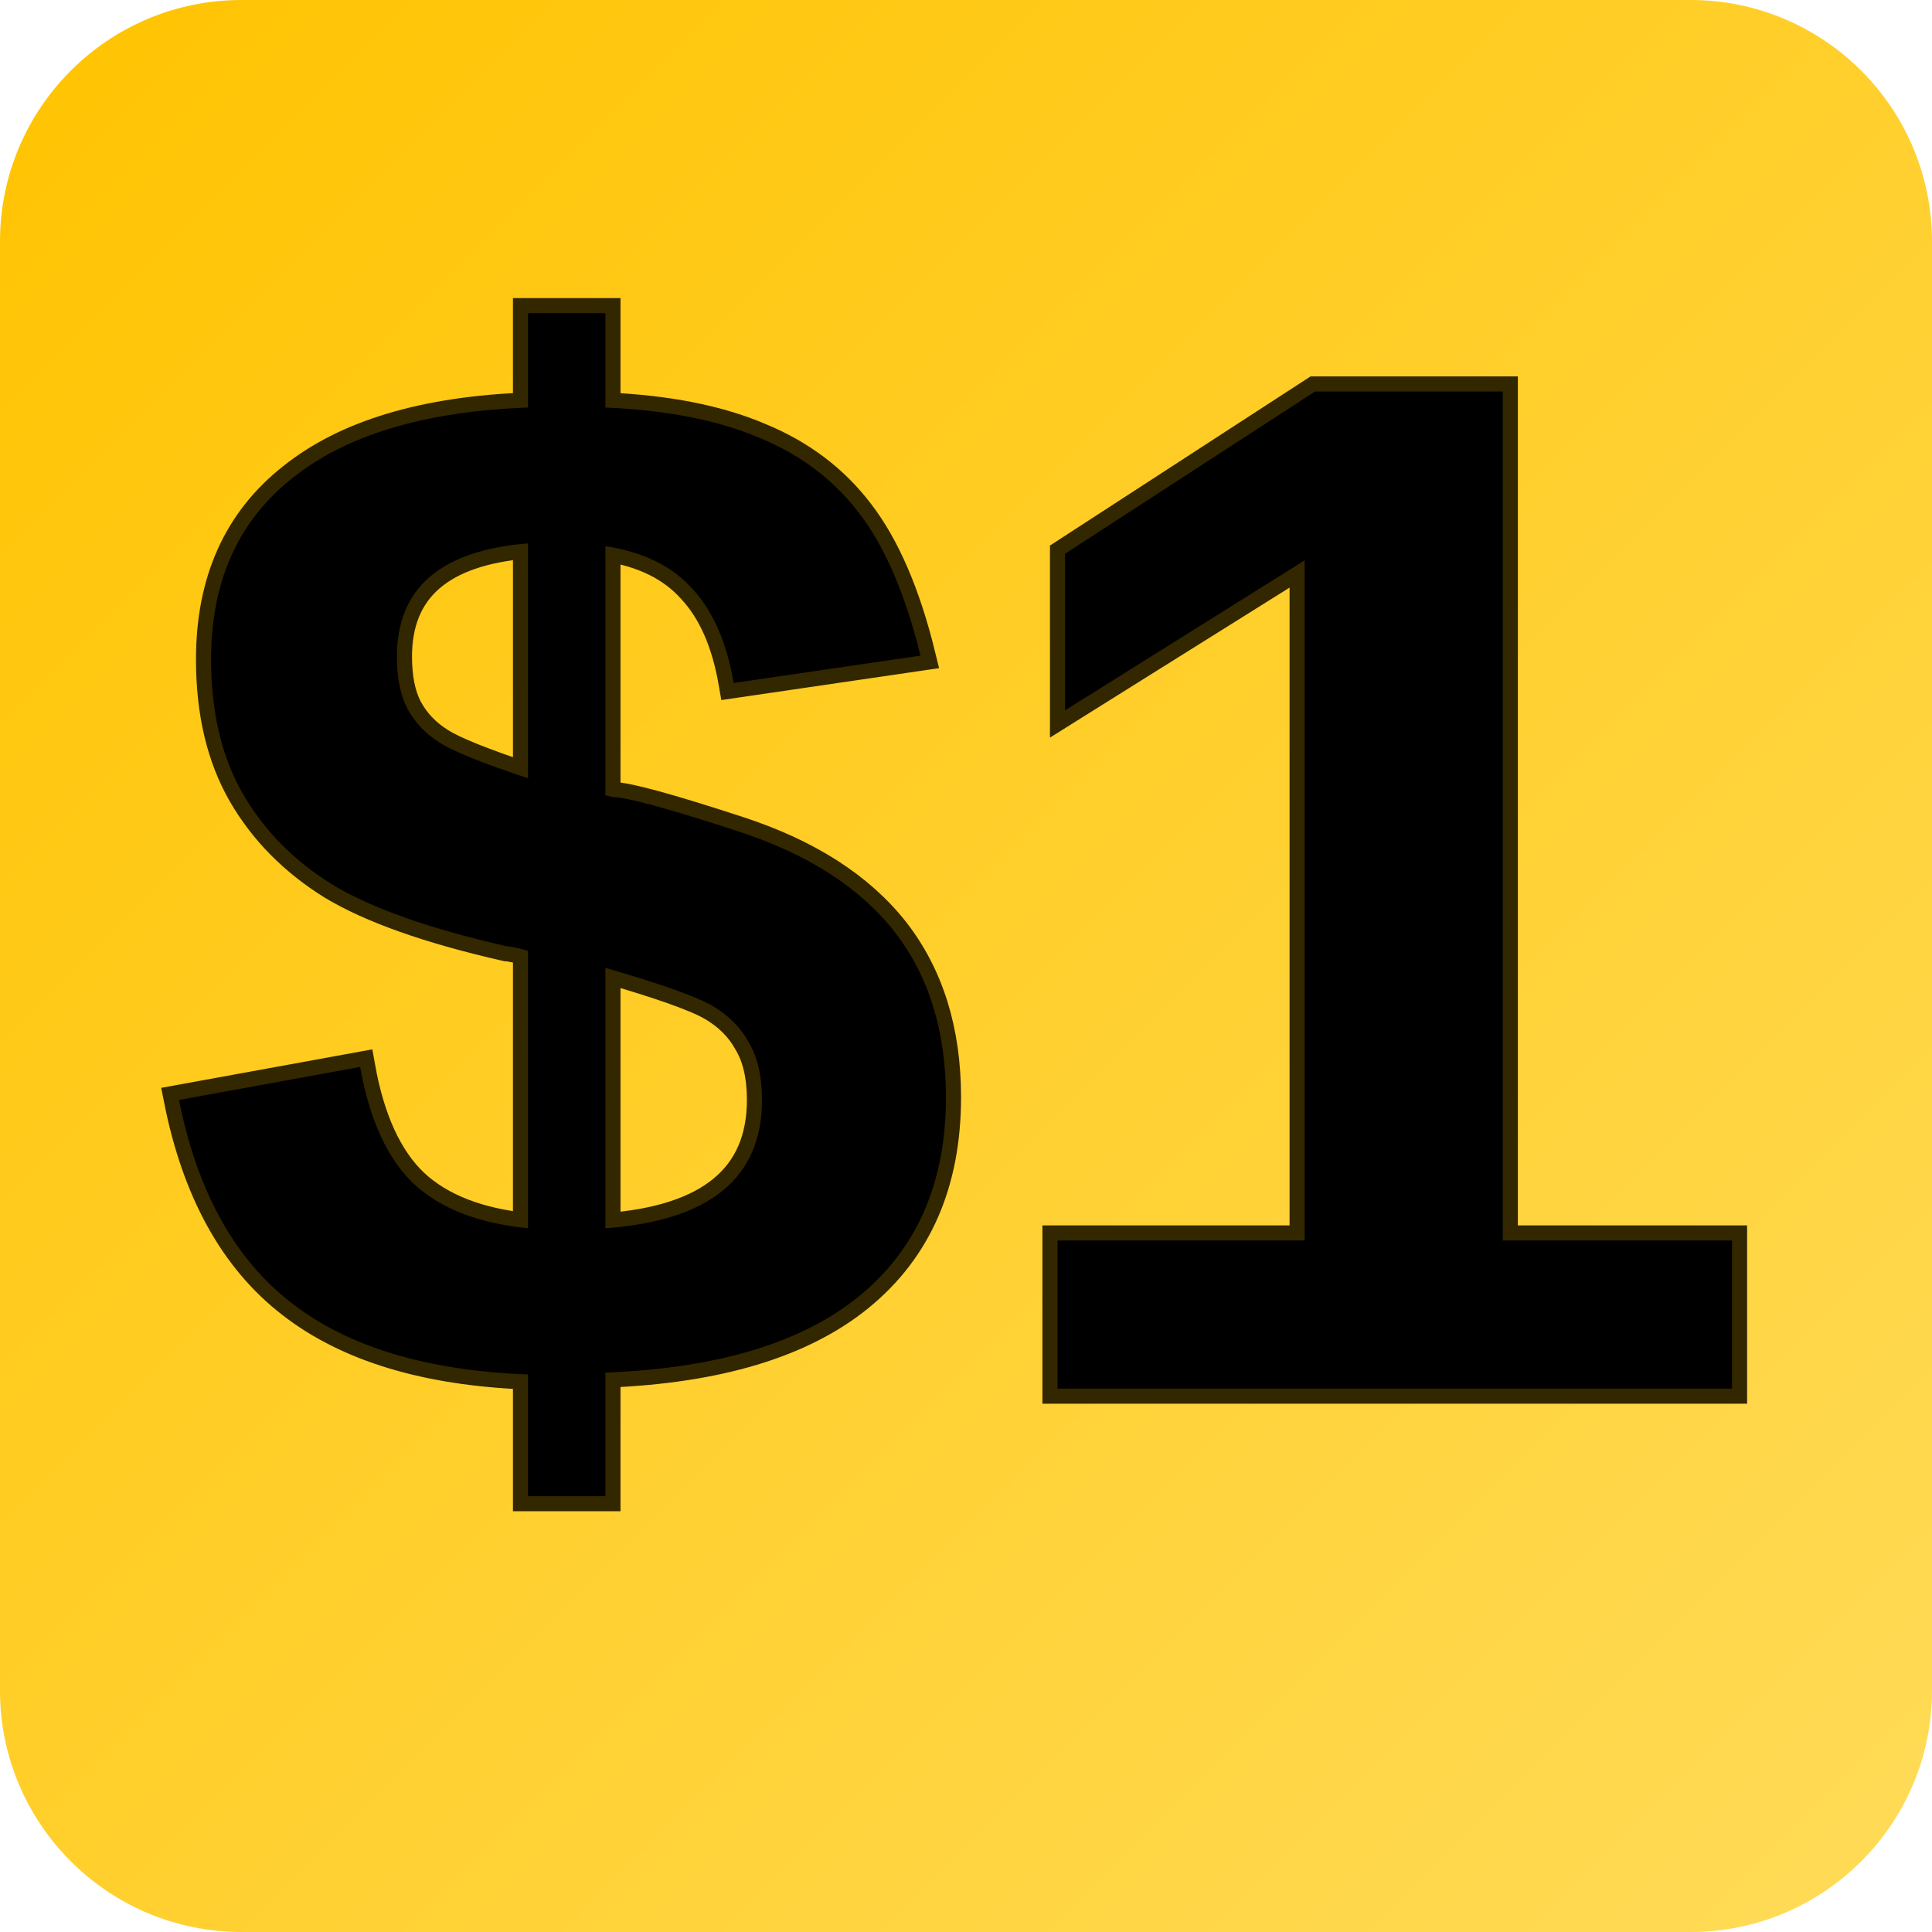
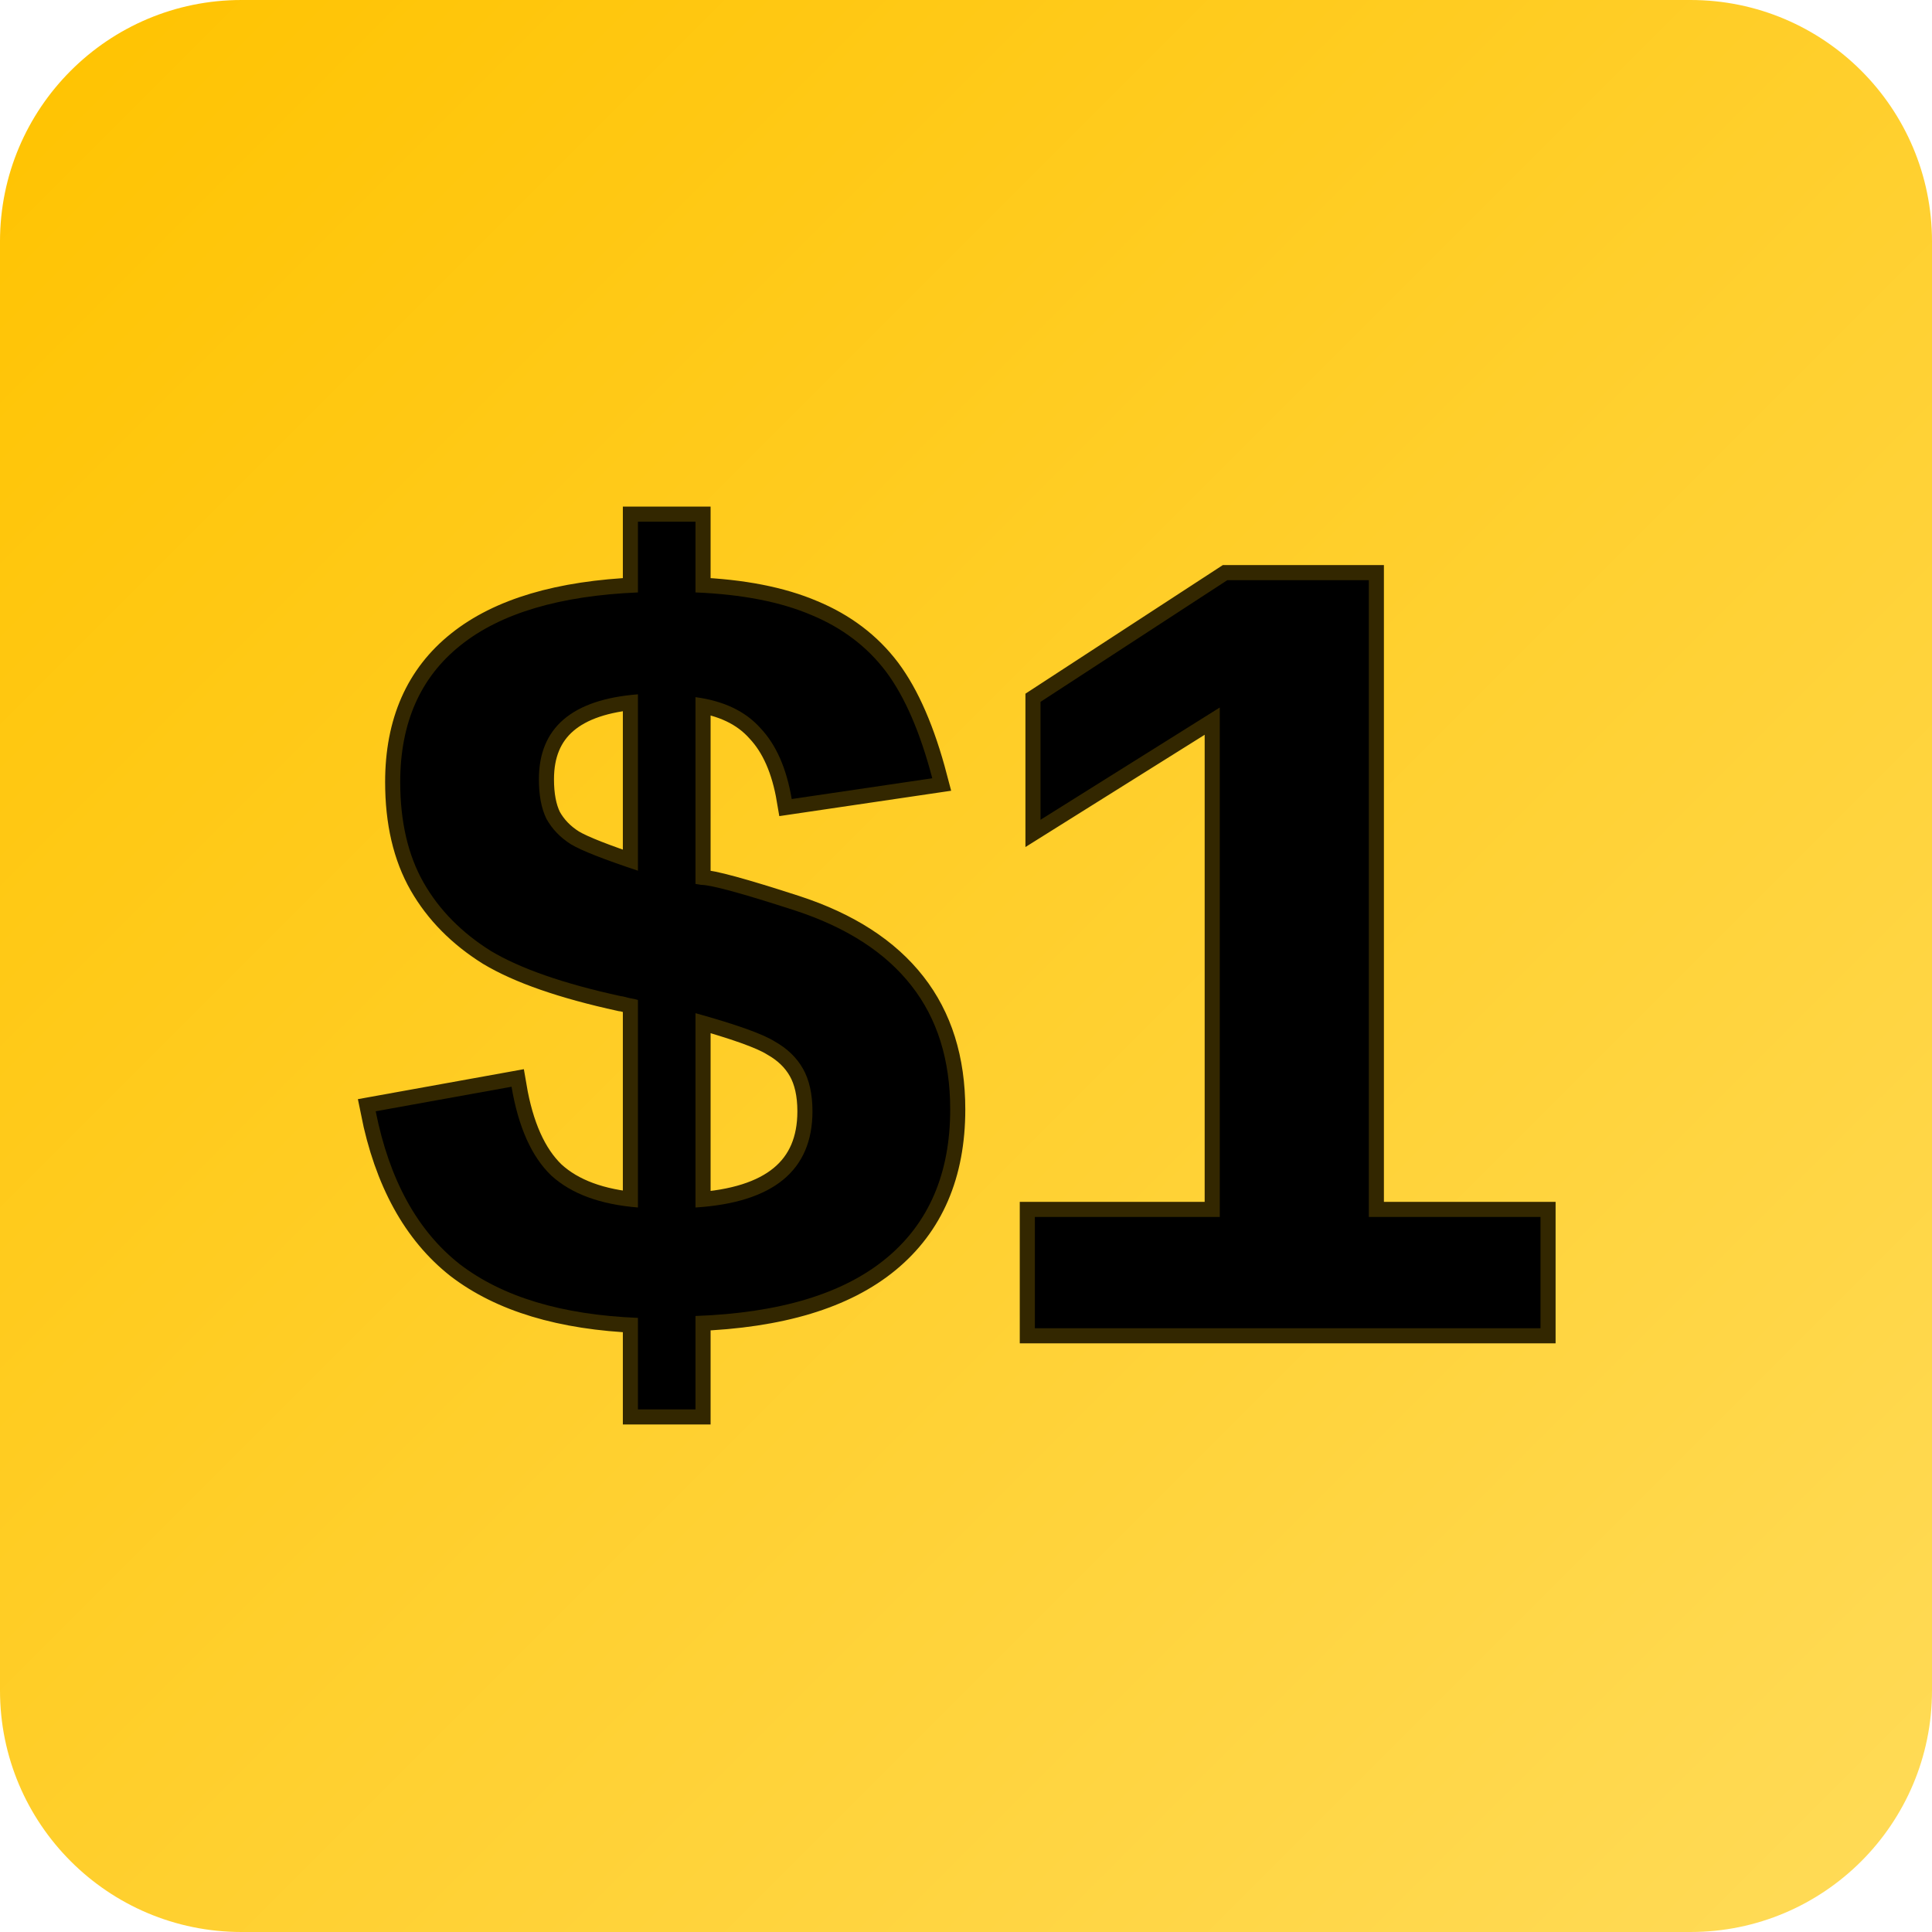
<svg xmlns="http://www.w3.org/2000/svg" width="32" height="32" viewBox="0 0 32 32" fill="none">
  <rect width="32" height="32" rx="4" fill="url(#paint0_linear)" />
-   <text x="16" y="23" font-family="Arial" font-weight="bold" font-size="24" text-anchor="middle" fill="#000000" stroke="#332700" stroke-width="0.5" paint-order="stroke">$1</text>
+   <text x="16" y="22" font-family="Arial" font-weight="bold" font-size="18" text-anchor="middle" fill="#000000" stroke="#332700" stroke-width="0.5" paint-order="stroke">$1</text>
  <defs>
    <linearGradient id="paint0_linear" x1="0" y1="0" x2="32" y2="32" gradientUnits="userSpaceOnUse">
      <stop stop-color="#FFC300" />
      <stop offset="1" stop-color="#FFDB58" />
    </linearGradient>
  </defs>
</svg>
